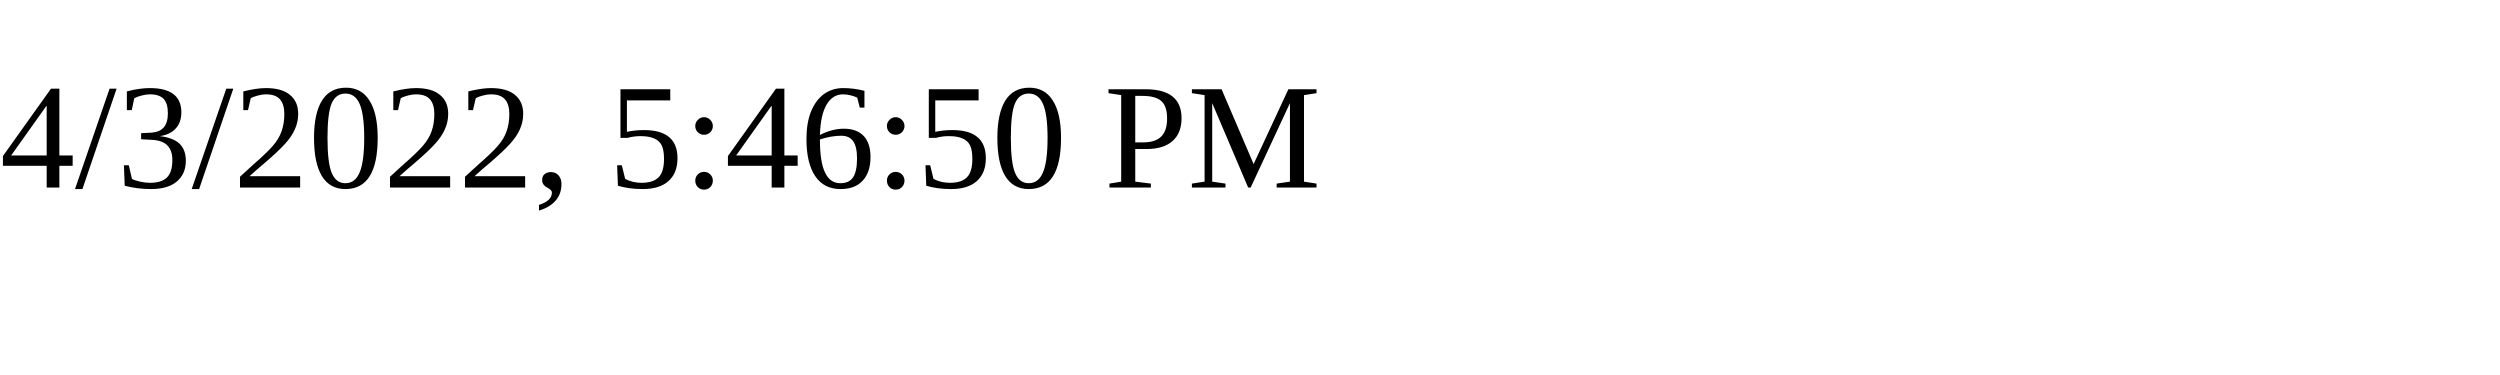
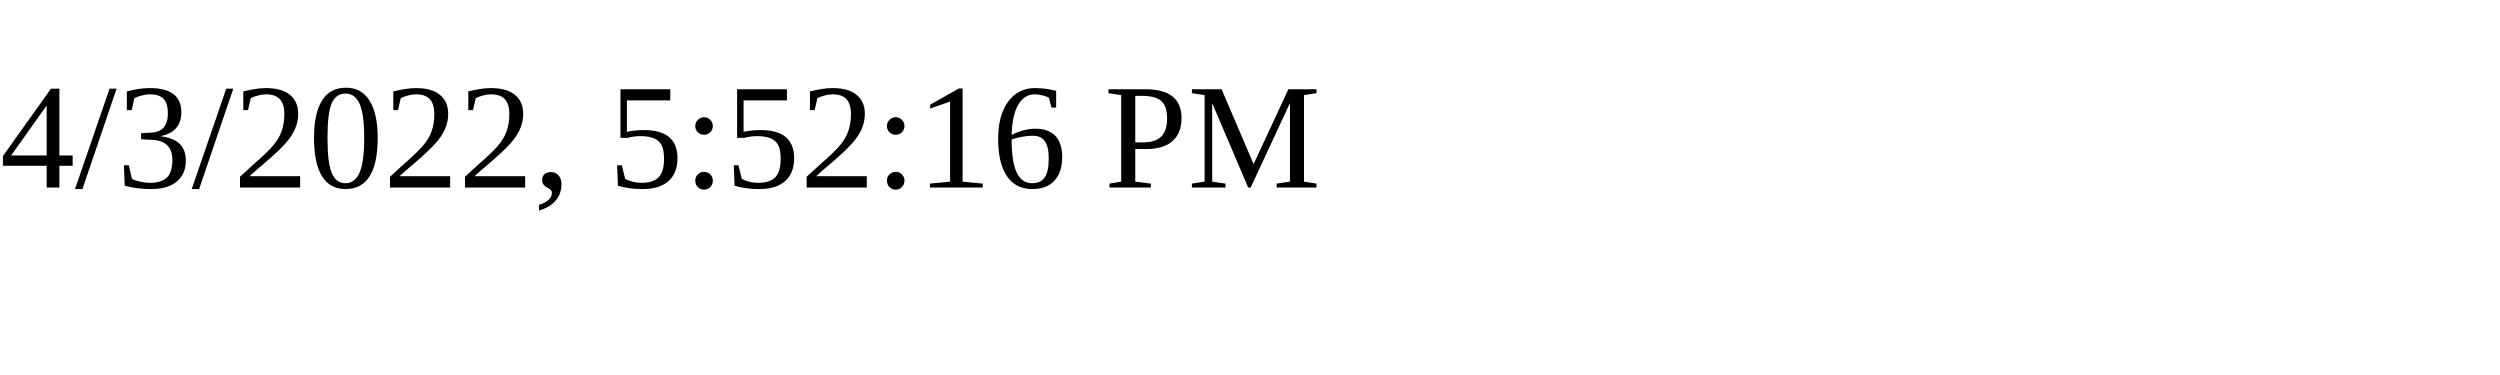
<svg xmlns="http://www.w3.org/2000/svg" height="30" width="200">
-   <text x="0" y="15">4/3/2022, 5:46:50 PM</text>
+   <text x="0" y="15">4/3/2022, 5:52:16 PM</text>
</svg>
